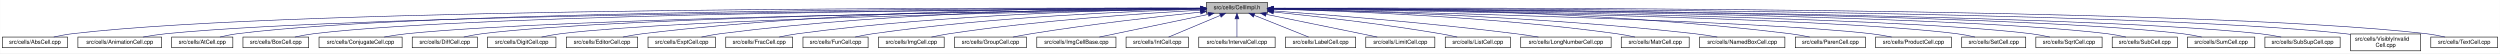
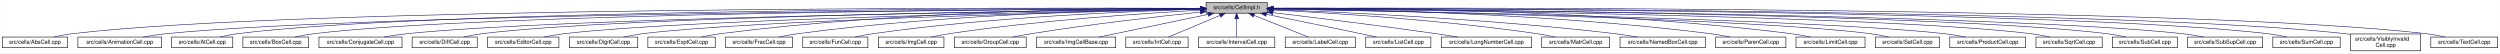
- <svg xmlns="http://www.w3.org/2000/svg" xmlns:xlink="http://www.w3.org/1999/xlink" width="4453pt" height="95pt" viewBox="0.00 0.00 4452.50 95.00">
+ <svg xmlns="http://www.w3.org/2000/svg" xmlns:xlink="http://www.w3.org/1999/xlink" width="4454pt" height="95pt" viewBox="0.00 0.00 4453.50 95.00">
  <g id="graph0" class="graph" transform="scale(1 1) rotate(0) translate(4 91)">
-     <polygon fill="white" stroke="transparent" points="-4,4 -4,-91 4448.5,-91 4448.5,4 -4,4" />
+     <polygon fill="white" stroke="transparent" points="-4,4 -4,-91 4449.5,-91 4449.5,4 -4,4" />
    <g id="node1" class="node">
      <g id="a_node1">
        <a xlink:title="Macros and types used only by cell implementations, not by cell users.">
          <polygon fill="#bfbfbf" stroke="black" points="2144.5,-67.5 2144.5,-86.5 2253.5,-86.5 2253.5,-67.5 2144.5,-67.5" />
          <text text-anchor="middle" x="2199" y="-74.5" font-family="Helvetica,sans-Serif" font-size="10.00">src/cells/CellImpl.h</text>
        </a>
      </g>
    </g>
    <g id="node2" class="node">
      <g id="a_node2">
        <a xlink:href="AbsCell_8cpp.html" target="_top" xlink:title="This file defines the class AbsCell.">
          <polygon fill="white" stroke="black" points="0,-6 0,-25 116,-25 116,-6 0,-6" />
          <text text-anchor="middle" x="58" y="-13" font-family="Helvetica,sans-Serif" font-size="10.00">src/cells/AbsCell.cpp</text>
        </a>
      </g>
    </g>
    <g id="edge1" class="edge">
      <path fill="none" stroke="midnightblue" d="M2134.12,-76.26C1828.21,-77.25 527.95,-78.53 125,-31 114.01,-29.7 102.16,-27.44 91.53,-25.07" />
      <polygon fill="midnightblue" stroke="midnightblue" points="2134.17,-79.76 2144.16,-76.23 2134.15,-72.76 2134.17,-79.76" />
    </g>
    <g id="node3" class="node">
      <g id="a_node3">
        <a xlink:href="AnimationCell_8cpp.html" target="_top" xlink:title="This file defines the class AnimationCell.">
          <polygon fill="white" stroke="black" points="134.5,-6 134.5,-25 283.5,-25 283.5,-6 134.5,-6" />
          <text text-anchor="middle" x="209" y="-13" font-family="Helvetica,sans-Serif" font-size="10.00">src/cells/AnimationCell.cpp</text>
        </a>
      </g>
    </g>
    <g id="edge2" class="edge">
      <path fill="none" stroke="midnightblue" d="M2133.81,-75.77C1842.83,-74.54 660.89,-67.37 292,-31 278.46,-29.67 263.81,-27.39 250.63,-25.03" />
      <polygon fill="midnightblue" stroke="midnightblue" points="2134.17,-79.27 2144.19,-75.81 2134.2,-72.27 2134.17,-79.27" />
    </g>
    <g id="node4" class="node">
      <g id="a_node4">
        <a xlink:href="AtCell_8cpp.html" target="_top" xlink:title="This file defines the class AtCell.">
          <polygon fill="white" stroke="black" points="301.5,-6 301.5,-25 410.5,-25 410.5,-6 301.5,-6" />
          <text text-anchor="middle" x="356" y="-13" font-family="Helvetica,sans-Serif" font-size="10.00">src/cells/AtCell.cpp</text>
        </a>
      </g>
    </g>
    <g id="edge3" class="edge">
      <path fill="none" stroke="midnightblue" d="M2134.04,-76.11C1855.48,-76.29 760.59,-74.18 419,-31 408.64,-29.69 397.5,-27.42 387.5,-25.06" />
      <polygon fill="midnightblue" stroke="midnightblue" points="2134.38,-79.6 2144.38,-76.1 2134.38,-72.6 2134.38,-79.6" />
    </g>
    <g id="node5" class="node">
      <g id="a_node5">
        <a xlink:href="BoxCell_8cpp.html" target="_top" xlink:title="This file defines the class BoxCell.">
          <polygon fill="white" stroke="black" points="428.5,-6 428.5,-25 545.5,-25 545.5,-6 428.5,-6" />
          <text text-anchor="middle" x="487" y="-13" font-family="Helvetica,sans-Serif" font-size="10.00">src/cells/BoxCell.cpp</text>
        </a>
      </g>
    </g>
    <g id="edge4" class="edge">
      <path fill="none" stroke="midnightblue" d="M2134.28,-75.81C1869.63,-74.78 868.87,-68.44 555,-31 543.85,-29.67 531.83,-27.39 521.04,-25.03" />
      <polygon fill="midnightblue" stroke="midnightblue" points="2134.48,-79.31 2144.49,-75.85 2134.51,-72.31 2134.48,-79.31" />
    </g>
    <g id="node6" class="node">
      <g id="a_node6">
        <a xlink:href="ConjugateCell_8cpp.html" target="_top" xlink:title="This file defines the class ConjugateCell.">
          <polygon fill="white" stroke="black" points="564,-6 564,-25 712,-25 712,-6 564,-6" />
          <text text-anchor="middle" x="638" y="-13" font-family="Helvetica,sans-Serif" font-size="10.00">src/cells/ConjugateCell.cpp</text>
        </a>
      </g>
    </g>
    <g id="edge5" class="edge">
      <path fill="none" stroke="midnightblue" d="M2134.02,-75.25C1886.3,-72.22 1001.1,-59.58 721,-31 707.61,-29.63 693.13,-27.38 680.06,-25.05" />
      <polygon fill="midnightblue" stroke="midnightblue" points="2134.25,-78.76 2144.29,-75.38 2134.33,-71.76 2134.25,-78.76" />
    </g>
    <g id="node7" class="node">
      <g id="a_node7">
        <a xlink:href="DiffCell_8cpp.html" target="_top" xlink:title="This file defines the class DiffCell.">
          <polygon fill="white" stroke="black" points="730,-6 730,-25 846,-25 846,-6 730,-6" />
          <text text-anchor="middle" x="788" y="-13" font-family="Helvetica,sans-Serif" font-size="10.00">src/cells/DiffCell.cpp</text>
        </a>
      </g>
    </g>
    <g id="edge6" class="edge">
      <path fill="none" stroke="midnightblue" d="M2134.15,-75.37C1901.17,-72.88 1107,-62.23 855,-31 844.13,-29.65 832.42,-27.4 821.88,-25.07" />
      <polygon fill="midnightblue" stroke="midnightblue" points="2134.45,-78.88 2144.49,-75.48 2134.53,-71.88 2134.45,-78.88" />
    </g>
    <g id="node8" class="node">
      <g id="a_node8">
-         <a xlink:href="DigitCell_8cpp.html" target="_top" xlink:title="This file defines the class DigitCell.">
-           <polygon fill="white" stroke="black" points="864,-6 864,-25 986,-25 986,-6 864,-6" />
-           <text text-anchor="middle" x="925" y="-13" font-family="Helvetica,sans-Serif" font-size="10.00">src/cells/DigitCell.cpp</text>
+         <a xlink:href="EditorCell_8cpp.html" target="_top" xlink:title="This file defines the class EditorCell.">
+           <polygon fill="white" stroke="black" points="864.5,-6 864.5,-25 991.5,-25 991.5,-6 864.5,-6" />
+           <text text-anchor="middle" x="928" y="-13" font-family="Helvetica,sans-Serif" font-size="10.00">src/cells/EditorCell.cpp</text>
        </a>
      </g>
    </g>
    <g id="edge7" class="edge">
-       <path fill="none" stroke="midnightblue" d="M2134.1,-75C1917.19,-71.45 1218.46,-58.13 995,-31 983.67,-29.62 971.44,-27.36 960.42,-25.03" />
-       <polygon fill="midnightblue" stroke="midnightblue" points="2134.31,-78.51 2144.37,-75.17 2134.43,-71.51 2134.31,-78.51" />
+       <path fill="none" stroke="midnightblue" d="M2134.06,-74.92C1917.83,-71.11 1223.32,-57.09 1001,-31 989.19,-29.61 976.44,-27.35 964.96,-25.02" />
+       <polygon fill="midnightblue" stroke="midnightblue" points="2134.24,-78.42 2144.3,-75.1 2134.36,-71.42 2134.24,-78.42" />
    </g>
    <g id="node9" class="node">
      <g id="a_node9">
-         <a xlink:href="EditorCell_8cpp.html" target="_top" xlink:title="This file defines the class EditorCell.">
-           <polygon fill="white" stroke="black" points="1004.5,-6 1004.5,-25 1131.5,-25 1131.5,-6 1004.5,-6" />
-           <text text-anchor="middle" x="1068" y="-13" font-family="Helvetica,sans-Serif" font-size="10.00">src/cells/EditorCell.cpp</text>
+         <a xlink:href="DigitCell_8cpp.html" target="_top" xlink:title="This file defines the class DigitCell.">
+           <polygon fill="white" stroke="black" points="1010,-6 1010,-25 1132,-25 1132,-6 1010,-6" />
+           <text text-anchor="middle" x="1071" y="-13" font-family="Helvetica,sans-Serif" font-size="10.00">src/cells/DigitCell.cpp</text>
        </a>
      </g>
    </g>
    <g id="edge8" class="edge">
-       <path fill="none" stroke="midnightblue" d="M2134.21,-76.69C1968.36,-77.73 1515.13,-75.84 1141,-31 1129.33,-29.6 1116.73,-27.36 1105.34,-25.06" />
-       <polygon fill="midnightblue" stroke="midnightblue" points="2134.28,-80.19 2144.25,-76.63 2134.23,-73.19 2134.28,-80.19" />
+       <path fill="none" stroke="midnightblue" d="M2134.34,-74.62C1935.49,-70.17 1334.79,-55.03 1141,-31 1129.79,-29.61 1117.71,-27.38 1106.79,-25.07" />
+       <polygon fill="midnightblue" stroke="midnightblue" points="2134.26,-78.12 2144.34,-74.84 2134.42,-71.12 2134.26,-78.12" />
    </g>
    <g id="node10" class="node">
      <g id="a_node10">
        <a xlink:href="ExptCell_8cpp.html" target="_top" xlink:title="This file defines the class ExptCell.">
          <polygon fill="white" stroke="black" points="1150,-6 1150,-25 1270,-25 1270,-6 1150,-6" />
          <text text-anchor="middle" x="1210" y="-13" font-family="Helvetica,sans-Serif" font-size="10.00">src/cells/ExptCell.cpp</text>
        </a>
      </g>
    </g>
    <g id="edge9" class="edge">
      <path fill="none" stroke="midnightblue" d="M2134.29,-76.34C1983.63,-76.38 1598,-72.06 1279,-31 1267.95,-29.58 1256.04,-27.33 1245.27,-25.03" />
      <polygon fill="midnightblue" stroke="midnightblue" points="2134.3,-79.84 2144.29,-76.33 2134.29,-72.84 2134.3,-79.84" />
    </g>
    <g id="node11" class="node">
      <g id="a_node11">
        <a xlink:href="FracCell_8cpp.html" target="_top" xlink:title="This file defines the class FracCell.">
          <polygon fill="white" stroke="black" points="1288.5,-6 1288.5,-25 1407.5,-25 1407.5,-6 1288.5,-6" />
          <text text-anchor="middle" x="1348" y="-13" font-family="Helvetica,sans-Serif" font-size="10.00">src/cells/FracCell.cpp</text>
        </a>
      </g>
    </g>
    <g id="edge10" class="edge">
      <path fill="none" stroke="midnightblue" d="M2134.09,-75.54C1999.7,-73.87 1681.4,-66.19 1417,-31 1406.08,-29.55 1394.31,-27.32 1383.64,-25.05" />
      <polygon fill="midnightblue" stroke="midnightblue" points="2134.18,-79.04 2144.22,-75.66 2134.26,-72.04 2134.18,-79.04" />
    </g>
    <g id="node12" class="node">
      <g id="a_node12">
        <a xlink:href="FunCell_8cpp.html" target="_top" xlink:title="This file defines the class FunCell.">
          <polygon fill="white" stroke="black" points="1426,-6 1426,-25 1542,-25 1542,-6 1426,-6" />
          <text text-anchor="middle" x="1484" y="-13" font-family="Helvetica,sans-Serif" font-size="10.00">src/cells/FunCell.cpp</text>
        </a>
      </g>
    </g>
    <g id="edge11" class="edge">
      <path fill="none" stroke="midnightblue" d="M2133.87,-74.57C2016.72,-71.32 1762.88,-61.12 1551,-31 1540.51,-29.51 1529.22,-27.3 1518.95,-25.06" />
      <polygon fill="midnightblue" stroke="midnightblue" points="2134.01,-78.08 2144.1,-74.85 2134.2,-71.08 2134.01,-78.08" />
    </g>
    <g id="node13" class="node">
      <g id="a_node13">
        <a xlink:href="ImgCell_8cpp.html" target="_top" xlink:title="This file defines the class ImgCell.">
          <polygon fill="white" stroke="black" points="1560.5,-6 1560.5,-25 1677.5,-25 1677.5,-6 1560.5,-6" />
          <text text-anchor="middle" x="1619" y="-13" font-family="Helvetica,sans-Serif" font-size="10.00">src/cells/ImgCell.cpp</text>
        </a>
      </g>
    </g>
    <g id="edge12" class="edge">
      <path fill="none" stroke="midnightblue" d="M2134.19,-72.85C2036.72,-67.54 1846.8,-54.97 1687,-31 1676.5,-29.42 1665.18,-27.22 1654.85,-25" />
      <polygon fill="midnightblue" stroke="midnightblue" points="2134.01,-76.35 2144.18,-73.39 2134.38,-69.36 2134.01,-76.35" />
    </g>
    <g id="node14" class="node">
      <g id="a_node14">
        <a xlink:href="GroupCell_8cpp.html" target="_top" xlink:title="This file defines the class GroupCell.">
          <polygon fill="white" stroke="black" points="1696,-6 1696,-25 1824,-25 1824,-6 1696,-6" />
          <text text-anchor="middle" x="1760" y="-13" font-family="Helvetica,sans-Serif" font-size="10.00">src/cells/GroupCell.cpp</text>
        </a>
      </g>
    </g>
    <g id="edge13" class="edge">
      <path fill="none" stroke="midnightblue" d="M2134.25,-69.5C2060.94,-61.8 1938.05,-47.87 1833,-31 1822.28,-29.28 1810.74,-27.13 1800.07,-25.01" />
      <polygon fill="midnightblue" stroke="midnightblue" points="2133.95,-72.99 2144.26,-70.54 2134.67,-66.02 2133.95,-72.99" />
    </g>
    <g id="node15" class="node">
      <g id="a_node15">
        <a xlink:href="ImgCellBase_8cpp.html" target="_top" xlink:title="This file defines the class ImgCellBase.">
          <polygon fill="white" stroke="black" points="1842.5,-6 1842.5,-25 1983.5,-25 1983.5,-6 1842.5,-6" />
          <text text-anchor="middle" x="1913" y="-13" font-family="Helvetica,sans-Serif" font-size="10.00">src/cells/ImgCellBase.cpp</text>
        </a>
      </g>
    </g>
    <g id="edge14" class="edge">
      <path fill="none" stroke="midnightblue" d="M2148.06,-65.4C2092.61,-53.87 2005.05,-35.65 1953.9,-25.01" />
      <polygon fill="midnightblue" stroke="midnightblue" points="2147.52,-68.86 2158.02,-67.48 2148.95,-62.01 2147.52,-68.86" />
    </g>
    <g id="node16" class="node">
      <g id="a_node16">
        <a xlink:href="IntCell_8cpp.html" target="_top" xlink:title="This file defines the class IntCell.">
          <polygon fill="white" stroke="black" points="2001.5,-6 2001.5,-25 2112.5,-25 2112.5,-6 2001.5,-6" />
          <text text-anchor="middle" x="2057" y="-13" font-family="Helvetica,sans-Serif" font-size="10.00">src/cells/IntCell.cpp</text>
        </a>
      </g>
    </g>
    <g id="edge15" class="edge">
      <path fill="none" stroke="midnightblue" d="M2169.12,-63.48C2141.54,-51.92 2101.33,-35.08 2077.31,-25.01" />
      <polygon fill="midnightblue" stroke="midnightblue" points="2168.08,-66.84 2178.65,-67.48 2170.78,-60.38 2168.08,-66.84" />
    </g>
    <g id="node17" class="node">
      <g id="a_node17">
        <a xlink:href="IntervalCell_8cpp.html" target="_top" xlink:title="This file defines the class IntervalCell.">
          <polygon fill="white" stroke="black" points="2131,-6 2131,-25 2267,-25 2267,-6 2131,-6" />
          <text text-anchor="middle" x="2199" y="-13" font-family="Helvetica,sans-Serif" font-size="10.00">src/cells/IntervalCell.cpp</text>
        </a>
      </g>
    </g>
    <g id="edge16" class="edge">
      <path fill="none" stroke="midnightblue" d="M2199,-57.32C2199,-46.5 2199,-33.4 2199,-25.01" />
      <polygon fill="midnightblue" stroke="midnightblue" points="2195.5,-57.48 2199,-67.48 2202.5,-57.48 2195.5,-57.48" />
    </g>
    <g id="node18" class="node">
      <g id="a_node18">
        <a xlink:href="LabelCell_8cpp.html" target="_top" xlink:title="This file defines the class LabelCell.">
          <polygon fill="white" stroke="black" points="2285.5,-6 2285.5,-25 2410.5,-25 2410.5,-6 2285.5,-6" />
          <text text-anchor="middle" x="2348" y="-13" font-family="Helvetica,sans-Serif" font-size="10.00">src/cells/LabelCell.cpp</text>
        </a>
      </g>
    </g>
    <g id="edge17" class="edge">
      <path fill="none" stroke="midnightblue" d="M2229.97,-63.63C2258.92,-52.07 2301.37,-35.12 2326.69,-25.01" />
      <polygon fill="midnightblue" stroke="midnightblue" points="2228.34,-60.52 2220.35,-67.48 2230.93,-67.02 2228.34,-60.52" />
    </g>
    <g id="node19" class="node">
      <g id="a_node19">
-         <a xlink:href="LimitCell_8cpp.html" target="_top" xlink:title="This file defines the class LimitCell.">
-           <polygon fill="white" stroke="black" points="2428.5,-6 2428.5,-25 2551.5,-25 2551.5,-6 2428.5,-6" />
-           <text text-anchor="middle" x="2490" y="-13" font-family="Helvetica,sans-Serif" font-size="10.00">src/cells/LimitCell.cpp</text>
+         <a xlink:href="ListCell_8cpp.html" target="_top" xlink:title="This file defines the class ListCell.">
+           <polygon fill="white" stroke="black" points="2429,-6 2429,-25 2545,-25 2545,-6 2429,-6" />
+           <text text-anchor="middle" x="2487" y="-13" font-family="Helvetica,sans-Serif" font-size="10.00">src/cells/ListCell.cpp</text>
        </a>
      </g>
    </g>
    <g id="edge18" class="edge">
-       <path fill="none" stroke="midnightblue" d="M2251.02,-65.46C2295.82,-56.37 2362.18,-42.88 2420,-31 2429.36,-29.08 2439.42,-27 2448.92,-25.03" />
-       <polygon fill="midnightblue" stroke="midnightblue" points="2250.07,-62.08 2240.96,-67.5 2251.46,-68.94 2250.07,-62.08" />
+       <path fill="none" stroke="midnightblue" d="M2251.88,-65.42C2296.68,-56.42 2362.59,-43.06 2420,-31 2429.08,-29.09 2438.85,-27 2448.05,-25.01" />
+       <polygon fill="midnightblue" stroke="midnightblue" points="2250.93,-62.04 2241.81,-67.44 2252.31,-68.91 2250.93,-62.04" />
    </g>
    <g id="node20" class="node">
      <g id="a_node20">
-         <a xlink:href="ListCell_8cpp.html" target="_top" xlink:title="This file defines the class ListCell.">
-           <polygon fill="white" stroke="black" points="2570,-6 2570,-25 2686,-25 2686,-6 2570,-6" />
-           <text text-anchor="middle" x="2628" y="-13" font-family="Helvetica,sans-Serif" font-size="10.00">src/cells/ListCell.cpp</text>
+         <a xlink:href="LongNumberCell_8cpp.html" target="_top" xlink:title="This file defines the class LongNumberCell.">
+           <polygon fill="white" stroke="black" points="2563.5,-6 2563.5,-25 2724.5,-25 2724.5,-6 2563.5,-6" />
+           <text text-anchor="middle" x="2644" y="-13" font-family="Helvetica,sans-Serif" font-size="10.00">src/cells/LongNumberCell.cpp</text>
        </a>
      </g>
    </g>
    <g id="edge19" class="edge">
-       <path fill="none" stroke="midnightblue" d="M2264.17,-69.67C2336.84,-62.21 2457.75,-48.55 2561,-31 2570.86,-29.32 2581.46,-27.19 2591.25,-25.07" />
-       <polygon fill="midnightblue" stroke="midnightblue" points="2263.4,-66.23 2253.8,-70.73 2264.11,-73.2 2263.4,-66.23" />
+       <path fill="none" stroke="midnightblue" d="M2263.67,-68.47C2334.89,-60.01 2452.75,-45.57 2554,-31 2566.69,-29.17 2580.36,-27.05 2593.12,-25" />
+       <polygon fill="midnightblue" stroke="midnightblue" points="2263.03,-65.02 2253.51,-69.67 2263.85,-71.97 2263.03,-65.02" />
    </g>
    <g id="node21" class="node">
      <g id="a_node21">
-         <a xlink:href="LongNumberCell_8cpp.html" target="_top" xlink:title="This file defines the class LongNumberCell.">
-           <polygon fill="white" stroke="black" points="2704.5,-6 2704.5,-25 2865.5,-25 2865.5,-6 2704.5,-6" />
-           <text text-anchor="middle" x="2785" y="-13" font-family="Helvetica,sans-Serif" font-size="10.00">src/cells/LongNumberCell.cpp</text>
+         <a xlink:href="MatrCell_8cpp.html" target="_top" xlink:title="This file defines the class MatrCell.">
+           <polygon fill="white" stroke="black" points="2742.5,-6 2742.5,-25 2863.5,-25 2863.5,-6 2742.5,-6" />
+           <text text-anchor="middle" x="2803" y="-13" font-family="Helvetica,sans-Serif" font-size="10.00">src/cells/MatrCell.cpp</text>
        </a>
      </g>
    </g>
    <g id="edge20" class="edge">
-       <path fill="none" stroke="midnightblue" d="M2263.83,-71.56C2358.7,-64.73 2540.84,-50.39 2695,-31 2708.35,-29.32 2722.75,-27.16 2736.04,-25.02" />
-       <polygon fill="midnightblue" stroke="midnightblue" points="2263.54,-68.07 2253.81,-72.27 2264.04,-75.05 2263.54,-68.07" />
+       <path fill="none" stroke="midnightblue" d="M2263.58,-73.14C2364.44,-68.1 2565.26,-55.73 2734,-31 2744.66,-29.44 2756.14,-27.24 2766.62,-25.02" />
+       <polygon fill="midnightblue" stroke="midnightblue" points="2263.37,-69.65 2253.55,-73.63 2263.71,-76.64 2263.37,-69.65" />
    </g>
    <g id="node22" class="node">
      <g id="a_node22">
-         <a xlink:href="MatrCell_8cpp.html" target="_top" xlink:title="This file defines the class MatrCell.">
-           <polygon fill="white" stroke="black" points="2883.5,-6 2883.5,-25 3004.5,-25 3004.5,-6 2883.5,-6" />
-           <text text-anchor="middle" x="2944" y="-13" font-family="Helvetica,sans-Serif" font-size="10.00">src/cells/MatrCell.cpp</text>
+         <a xlink:href="NamedBoxCell_8cpp.html" target="_top" xlink:title="This file defines the class NamedBoxCell.">
+           <polygon fill="white" stroke="black" points="2882,-6 2882,-25 3034,-25 3034,-6 2882,-6" />
+           <text text-anchor="middle" x="2958" y="-13" font-family="Helvetica,sans-Serif" font-size="10.00">src/cells/NamedBoxCell.cpp</text>
        </a>
      </g>
    </g>
    <g id="edge21" class="edge">
-       <path fill="none" stroke="midnightblue" d="M2263.77,-74.72C2384.51,-71.65 2651.95,-61.7 2875,-31 2885.79,-29.51 2897.42,-27.31 2908,-25.06" />
-       <polygon fill="midnightblue" stroke="midnightblue" points="2263.5,-71.22 2253.59,-74.97 2263.67,-78.22 2263.5,-71.22" />
+       <path fill="none" stroke="midnightblue" d="M2263.93,-73.87C2384.36,-69.44 2650.35,-57.35 2873,-31 2886.08,-29.45 2900.21,-27.25 2913.13,-25.04" />
+       <polygon fill="midnightblue" stroke="midnightblue" points="2263.64,-70.38 2253.78,-74.24 2263.9,-77.38 2263.64,-70.38" />
    </g>
    <g id="node23" class="node">
      <g id="a_node23">
-         <a xlink:href="NamedBoxCell_8cpp.html" target="_top" xlink:title="This file defines the class NamedBoxCell.">
-           <polygon fill="white" stroke="black" points="3023,-6 3023,-25 3175,-25 3175,-6 3023,-6" />
-           <text text-anchor="middle" x="3099" y="-13" font-family="Helvetica,sans-Serif" font-size="10.00">src/cells/NamedBoxCell.cpp</text>
+         <a xlink:href="ParenCell_8cpp.html" target="_top" xlink:title="This file defines the class ParenCell.">
+           <polygon fill="white" stroke="black" points="3052.5,-6 3052.5,-25 3177.5,-25 3177.5,-6 3052.5,-6" />
+           <text text-anchor="middle" x="3115" y="-13" font-family="Helvetica,sans-Serif" font-size="10.00">src/cells/ParenCell.cpp</text>
        </a>
      </g>
    </g>
    <g id="edge22" class="edge">
-       <path fill="none" stroke="midnightblue" d="M2263.95,-74.92C2402.29,-72.07 2736.08,-62.27 3014,-31 3027.24,-29.51 3041.55,-27.3 3054.58,-25.06" />
-       <polygon fill="midnightblue" stroke="midnightblue" points="2263.47,-71.43 2253.54,-75.13 2263.61,-78.43 2263.47,-71.43" />
+       <path fill="none" stroke="midnightblue" d="M2263.81,-75.75C2405.64,-74.5 2753.99,-67.61 3043,-31 3054.38,-29.56 3066.66,-27.34 3077.8,-25.06" />
+       <polygon fill="midnightblue" stroke="midnightblue" points="2263.52,-72.25 2253.55,-75.83 2263.58,-79.25 2263.52,-72.25" />
    </g>
    <g id="node24" class="node">
      <g id="a_node24">
-         <a xlink:href="ParenCell_8cpp.html" target="_top" xlink:title="This file defines the class ParenCell.">
-           <polygon fill="white" stroke="black" points="3193.5,-6 3193.5,-25 3318.5,-25 3318.5,-6 3193.5,-6" />
-           <text text-anchor="middle" x="3256" y="-13" font-family="Helvetica,sans-Serif" font-size="10.00">src/cells/ParenCell.cpp</text>
+         <a xlink:href="LimitCell_8cpp.html" target="_top" xlink:title="This file defines the class LimitCell.">
+           <polygon fill="white" stroke="black" points="3195.5,-6 3195.5,-25 3318.5,-25 3318.5,-6 3195.5,-6" />
+           <text text-anchor="middle" x="3257" y="-13" font-family="Helvetica,sans-Serif" font-size="10.00">src/cells/LimitCell.cpp</text>
        </a>
      </g>
    </g>
    <g id="edge23" class="edge">
-       <path fill="none" stroke="midnightblue" d="M2263.73,-76.46C2421.64,-76.84 2839.01,-73.37 3184,-31 3195.52,-29.59 3207.94,-27.34 3219.18,-25.04" />
-       <polygon fill="midnightblue" stroke="midnightblue" points="2263.71,-72.96 2253.7,-76.43 2263.69,-79.96 2263.71,-72.96" />
+       <path fill="none" stroke="midnightblue" d="M2263.65,-76.59C2421.87,-77.28 2840.87,-74.45 3187,-31 3198.21,-29.59 3210.29,-27.35 3221.21,-25.05" />
+       <polygon fill="midnightblue" stroke="midnightblue" points="2263.63,-73.09 2253.61,-76.54 2263.59,-80.09 2263.63,-73.09" />
    </g>
    <g id="node25" class="node">
      <g id="a_node25">
-         <a xlink:href="ProductCell_8cpp.html" target="_top" xlink:title="This file defines the class ProductCell.">
-           <polygon fill="white" stroke="black" points="3336.5,-6 3336.5,-25 3471.5,-25 3471.5,-6 3336.5,-6" />
-           <text text-anchor="middle" x="3404" y="-13" font-family="Helvetica,sans-Serif" font-size="10.00">src/cells/ProductCell.cpp</text>
+         <a xlink:href="SetCell_8cpp.html" target="_top" xlink:title="This file defines the class SetCell.">
+           <polygon fill="white" stroke="black" points="3337,-6 3337,-25 3451,-25 3451,-6 3337,-6" />
+           <text text-anchor="middle" x="3394" y="-13" font-family="Helvetica,sans-Serif" font-size="10.00">src/cells/SetCell.cpp</text>
        </a>
      </g>
    </g>
    <g id="edge24" class="edge">
-       <path fill="none" stroke="midnightblue" d="M2263.68,-74.69C2471.31,-70.28 3119.58,-54.9 3328,-31 3340.14,-29.61 3353.26,-27.37 3365.12,-25.07" />
-       <polygon fill="midnightblue" stroke="midnightblue" points="2263.47,-71.19 2253.54,-74.9 2263.62,-78.19 2263.47,-71.19" />
+       <path fill="none" stroke="midnightblue" d="M2263.71,-74.92C2471.43,-71.23 3119.93,-57.79 3328,-31 3338.7,-29.62 3350.24,-27.36 3360.62,-25.03" />
+       <polygon fill="midnightblue" stroke="midnightblue" points="2263.51,-71.43 2253.57,-75.1 2263.63,-78.42 2263.51,-71.43" />
    </g>
    <g id="node26" class="node">
      <g id="a_node26">
-         <a xlink:href="SetCell_8cpp.html" target="_top" xlink:title="This file defines the class SetCell.">
-           <polygon fill="white" stroke="black" points="3490,-6 3490,-25 3604,-25 3604,-6 3490,-6" />
-           <text text-anchor="middle" x="3547" y="-13" font-family="Helvetica,sans-Serif" font-size="10.00">src/cells/SetCell.cpp</text>
+         <a xlink:href="ProductCell_8cpp.html" target="_top" xlink:title="This file defines the class ProductCell.">
+           <polygon fill="white" stroke="black" points="3469.5,-6 3469.5,-25 3604.5,-25 3604.5,-6 3469.5,-6" />
+           <text text-anchor="middle" x="3537" y="-13" font-family="Helvetica,sans-Serif" font-size="10.00">src/cells/ProductCell.cpp</text>
        </a>
      </g>
    </g>
    <g id="edge25" class="edge">
-       <path fill="none" stroke="midnightblue" d="M2263.53,-75.28C2489.11,-72.53 3241.63,-61.24 3481,-31 3491.71,-29.65 3503.24,-27.39 3513.63,-25.06" />
-       <polygon fill="midnightblue" stroke="midnightblue" points="2263.46,-71.78 2253.51,-75.4 2263.55,-78.78 2263.46,-71.78" />
+       <path fill="none" stroke="midnightblue" d="M2263.91,-74.98C2487.48,-71.24 3224.65,-57.21 3460,-31 3472.44,-29.61 3485.88,-27.35 3498,-25.02" />
+       <polygon fill="midnightblue" stroke="midnightblue" points="2263.6,-71.48 2253.66,-75.15 2263.72,-78.48 2263.6,-71.48" />
    </g>
    <g id="node27" class="node">
      <g id="a_node27">
        <a xlink:href="SqrtCell_8cpp.html" target="_top" xlink:title="This file defines the class SqrtCell.">
-           <polygon fill="white" stroke="black" points="3622,-6 3622,-25 3740,-25 3740,-6 3622,-6" />
-           <text text-anchor="middle" x="3681" y="-13" font-family="Helvetica,sans-Serif" font-size="10.00">src/cells/SqrtCell.cpp</text>
+           <polygon fill="white" stroke="black" points="3623,-6 3623,-25 3741,-25 3741,-6 3623,-6" />
+           <text text-anchor="middle" x="3682" y="-13" font-family="Helvetica,sans-Serif" font-size="10.00">src/cells/SqrtCell.cpp</text>
        </a>
      </g>
    </g>
    <g id="edge26" class="edge">
-       <path fill="none" stroke="midnightblue" d="M2263.98,-75.47C2504.87,-73.27 3346.63,-63.38 3613,-31 3624.14,-29.65 3636.17,-27.36 3646.96,-25" />
-       <polygon fill="midnightblue" stroke="midnightblue" points="2263.61,-71.97 2253.64,-75.56 2263.67,-78.97 2263.61,-71.97" />
+       <path fill="none" stroke="midnightblue" d="M2264.03,-75.47C2505.08,-73.27 3347.44,-63.4 3614,-31 3625.14,-29.65 3637.17,-27.36 3647.96,-25" />
+       <polygon fill="midnightblue" stroke="midnightblue" points="2263.65,-71.97 2253.68,-75.56 2263.71,-78.97 2263.65,-71.97" />
    </g>
    <g id="node28" class="node">
      <g id="a_node28">
        <a xlink:href="SubCell_8cpp.html" target="_top" xlink:title="This file defines the class SubCell.">
-           <polygon fill="white" stroke="black" points="3758,-6 3758,-25 3874,-25 3874,-6 3758,-6" />
-           <text text-anchor="middle" x="3816" y="-13" font-family="Helvetica,sans-Serif" font-size="10.00">src/cells/SubCell.cpp</text>
+           <polygon fill="white" stroke="black" points="3759,-6 3759,-25 3875,-25 3875,-6 3759,-6" />
+           <text text-anchor="middle" x="3817" y="-13" font-family="Helvetica,sans-Serif" font-size="10.00">src/cells/SubCell.cpp</text>
        </a>
      </g>
    </g>
    <g id="edge27" class="edge">
-       <path fill="none" stroke="midnightblue" d="M2263.78,-75.71C2518.88,-74.32 3454.61,-66.82 3749,-31 3759.99,-29.66 3771.83,-27.38 3782.47,-25.02" />
-       <polygon fill="midnightblue" stroke="midnightblue" points="2263.54,-72.21 2253.56,-75.76 2263.58,-79.21 2263.54,-72.21" />
+       <path fill="none" stroke="midnightblue" d="M2263.82,-75.71C2519.09,-74.32 3455.42,-66.84 3750,-31 3760.99,-29.66 3772.83,-27.38 3783.47,-25.02" />
+       <polygon fill="midnightblue" stroke="midnightblue" points="2263.58,-72.21 2253.6,-75.76 2263.62,-79.21 2263.58,-72.21" />
    </g>
    <g id="node29" class="node">
      <g id="a_node29">
-         <a xlink:href="SumCell_8cpp.html" target="_top" xlink:title="This file defines the class SumCell.">
-           <polygon fill="white" stroke="black" points="3892,-6 3892,-25 4012,-25 4012,-6 3892,-6" />
-           <text text-anchor="middle" x="3952" y="-13" font-family="Helvetica,sans-Serif" font-size="10.00">src/cells/SumCell.cpp</text>
+         <a xlink:href="SubSupCell_8cpp.html" target="_top" xlink:title="This file defines the class SubSupCell.">
+           <polygon fill="white" stroke="black" points="3893,-6 3893,-25 4027,-25 4027,-6 3893,-6" />
+           <text text-anchor="middle" x="3960" y="-13" font-family="Helvetica,sans-Serif" font-size="10.00">src/cells/SubSupCell.cpp</text>
        </a>
      </g>
    </g>
    <g id="edge28" class="edge">
-       <path fill="none" stroke="midnightblue" d="M2263.93,-75.83C2532.94,-74.89 3560.89,-68.83 3883,-31 3894.31,-29.67 3906.5,-27.4 3917.45,-25.03" />
-       <polygon fill="midnightblue" stroke="midnightblue" points="2263.55,-72.33 2253.56,-75.87 2263.57,-79.33 2263.55,-72.33" />
+       <path fill="none" stroke="midnightblue" d="M2263.95,-75.67C2533.05,-74.09 3561.36,-65.85 3884,-31 3896.42,-29.66 3909.85,-27.38 3921.91,-25.02" />
+       <polygon fill="midnightblue" stroke="midnightblue" points="2263.56,-72.17 2253.58,-75.73 2263.6,-79.17 2263.56,-72.17" />
    </g>
    <g id="node30" class="node">
      <g id="a_node30">
-         <a xlink:href="SubSupCell_8cpp.html" target="_top" xlink:title="This file defines the class SubSupCell.">
-           <polygon fill="white" stroke="black" points="4030,-6 4030,-25 4164,-25 4164,-6 4030,-6" />
-           <text text-anchor="middle" x="4097" y="-13" font-family="Helvetica,sans-Serif" font-size="10.00">src/cells/SubSupCell.cpp</text>
+         <a xlink:href="SumCell_8cpp.html" target="_top" xlink:title="This file defines the class SumCell.">
+           <polygon fill="white" stroke="black" points="4045,-6 4045,-25 4165,-25 4165,-6 4045,-6" />
+           <text text-anchor="middle" x="4105" y="-13" font-family="Helvetica,sans-Serif" font-size="10.00">src/cells/SumCell.cpp</text>
        </a>
      </g>
    </g>
    <g id="edge29" class="edge">
-       <path fill="none" stroke="midnightblue" d="M2263.62,-75.82C2545.59,-74.84 3669.82,-68.58 4021,-31 4033.42,-29.67 4046.85,-27.39 4058.91,-25.03" />
-       <polygon fill="midnightblue" stroke="midnightblue" points="2263.54,-72.32 2253.55,-75.86 2263.56,-79.32 2263.54,-72.32" />
+       <path fill="none" stroke="midnightblue" d="M2263.7,-76C2547.28,-75.75 3682.1,-72.17 4036,-31 4047.31,-29.68 4059.51,-27.41 4070.46,-25.05" />
+       <polygon fill="midnightblue" stroke="midnightblue" points="2263.57,-72.5 2253.58,-76.01 2263.58,-79.5 2263.57,-72.5" />
    </g>
    <g id="node31" class="node">
      <g id="a_node31">
        <a xlink:href="VisiblyInvalidCell_8cpp.html" target="_top" xlink:title="This file defines the class VisiblyInvalidCell.">
-           <polygon fill="white" stroke="black" points="4182.5,-0.5 4182.5,-30.5 4307.5,-30.5 4307.5,-0.5 4182.5,-0.5" />
-           <text text-anchor="start" x="4190.5" y="-18.5" font-family="Helvetica,sans-Serif" font-size="10.00">src/cells/VisiblyInvalid</text>
-           <text text-anchor="middle" x="4245" y="-7.5" font-family="Helvetica,sans-Serif" font-size="10.00">Cell.cpp</text>
+           <polygon fill="white" stroke="black" points="4183.5,-0.5 4183.5,-30.5 4308.5,-30.5 4308.5,-0.5 4183.5,-0.5" />
+           <text text-anchor="start" x="4191.5" y="-18.5" font-family="Helvetica,sans-Serif" font-size="10.00">src/cells/VisiblyInvalid</text>
+           <text text-anchor="middle" x="4246" y="-7.5" font-family="Helvetica,sans-Serif" font-size="10.00">Cell.cpp</text>
        </a>
      </g>
    </g>
    <g id="edge30" class="edge">
-       <path fill="none" stroke="midnightblue" d="M2264.08,-76.06C2561.19,-76.07 3790.63,-73.53 4173,-31 4176.04,-30.66 4179.15,-30.26 4182.27,-29.81" />
-       <polygon fill="midnightblue" stroke="midnightblue" points="2263.91,-72.56 2253.91,-76.05 2263.91,-79.56 2263.91,-72.56" />
+       <path fill="none" stroke="midnightblue" d="M2264.11,-76.06C2561.37,-76.08 3791.44,-73.55 4174,-31 4177.04,-30.66 4180.15,-30.26 4183.27,-29.81" />
+       <polygon fill="midnightblue" stroke="midnightblue" points="2263.94,-72.56 2253.94,-76.05 2263.94,-79.56 2263.94,-72.56" />
    </g>
    <g id="node32" class="node">
      <g id="a_node32">
        <a xlink:href="TextCell_8cpp.html" target="_top" xlink:title="This file defines the class TextCell.">
-           <polygon fill="white" stroke="black" points="4325.5,-6 4325.5,-25 4444.5,-25 4444.5,-6 4325.5,-6" />
-           <text text-anchor="middle" x="4385" y="-13" font-family="Helvetica,sans-Serif" font-size="10.00">src/cells/TextCell.cpp</text>
+           <polygon fill="white" stroke="black" points="4326.5,-6 4326.5,-25 4445.5,-25 4445.5,-6 4326.5,-6" />
+           <text text-anchor="middle" x="4386" y="-13" font-family="Helvetica,sans-Serif" font-size="10.00">src/cells/TextCell.cpp</text>
        </a>
      </g>
    </g>
    <g id="edge31" class="edge">
-       <path fill="none" stroke="midnightblue" d="M2263.72,-76.27C2573.26,-77.32 3904.75,-78.9 4317,-31 4328.15,-29.7 4340.17,-27.44 4350.96,-25.07" />
-       <polygon fill="midnightblue" stroke="midnightblue" points="2263.58,-72.77 2253.57,-76.24 2263.56,-79.77 2263.58,-72.77" />
+       <path fill="none" stroke="midnightblue" d="M2263.75,-76.27C2573.44,-77.32 3905.55,-78.92 4318,-31 4329.15,-29.7 4341.17,-27.44 4351.96,-25.07" />
+       <polygon fill="midnightblue" stroke="midnightblue" points="2263.61,-72.77 2253.59,-76.24 2263.58,-79.77 2263.61,-72.77" />
    </g>
  </g>
</svg>
